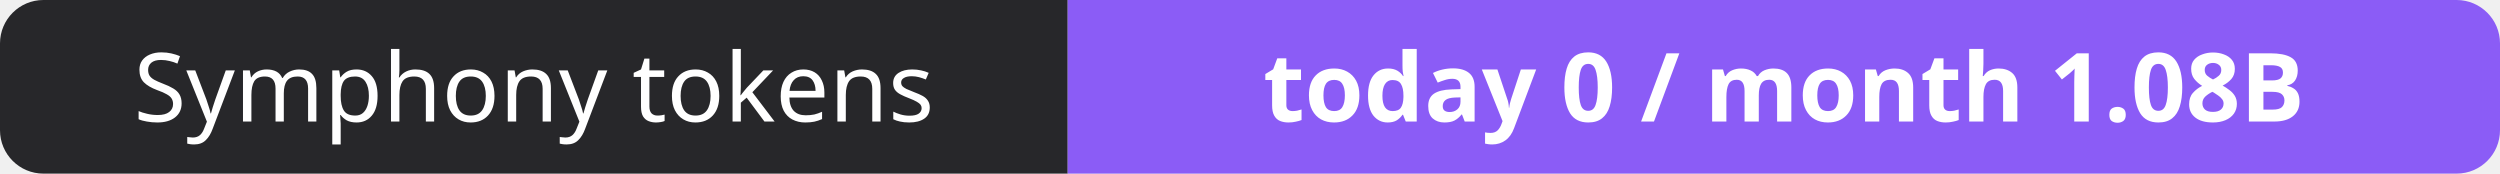
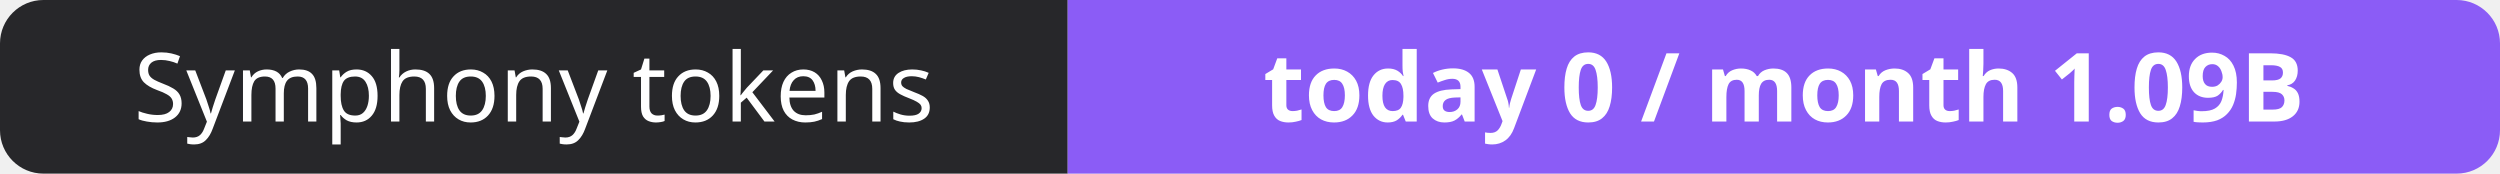
- <svg xmlns="http://www.w3.org/2000/svg" width="288" height="20" role="img" aria-label="Symphony tokens: today 0 / month 1.08B">
+ <svg xmlns="http://www.w3.org/2000/svg" width="288" height="20" role="img" aria-label="Symphony tokens: today 0 / month 1.09B">
  <clipPath id="r">
    <rect width="288" height="20" rx="5" fill="#fff" />
  </clipPath>
  <g clip-path="url(#r)">
    <rect width="123" height="20" fill="#27272a" />
    <rect x="123" width="165" height="20" fill="#8b5cf6" />
  </g>
  <g fill="#fff" text-anchor="middle" font-family="Verdana,Geneva,sans-serif" font-size="11">
    <text x="61.5" y="14">Symphony tokens</text>
-     <text x="205.5" y="14" font-weight="700">today 0 / month 1.08B</text>
+     <text x="205.5" y="14" font-weight="700">today 0 / month 1.09B</text>
  </g>
</svg>
